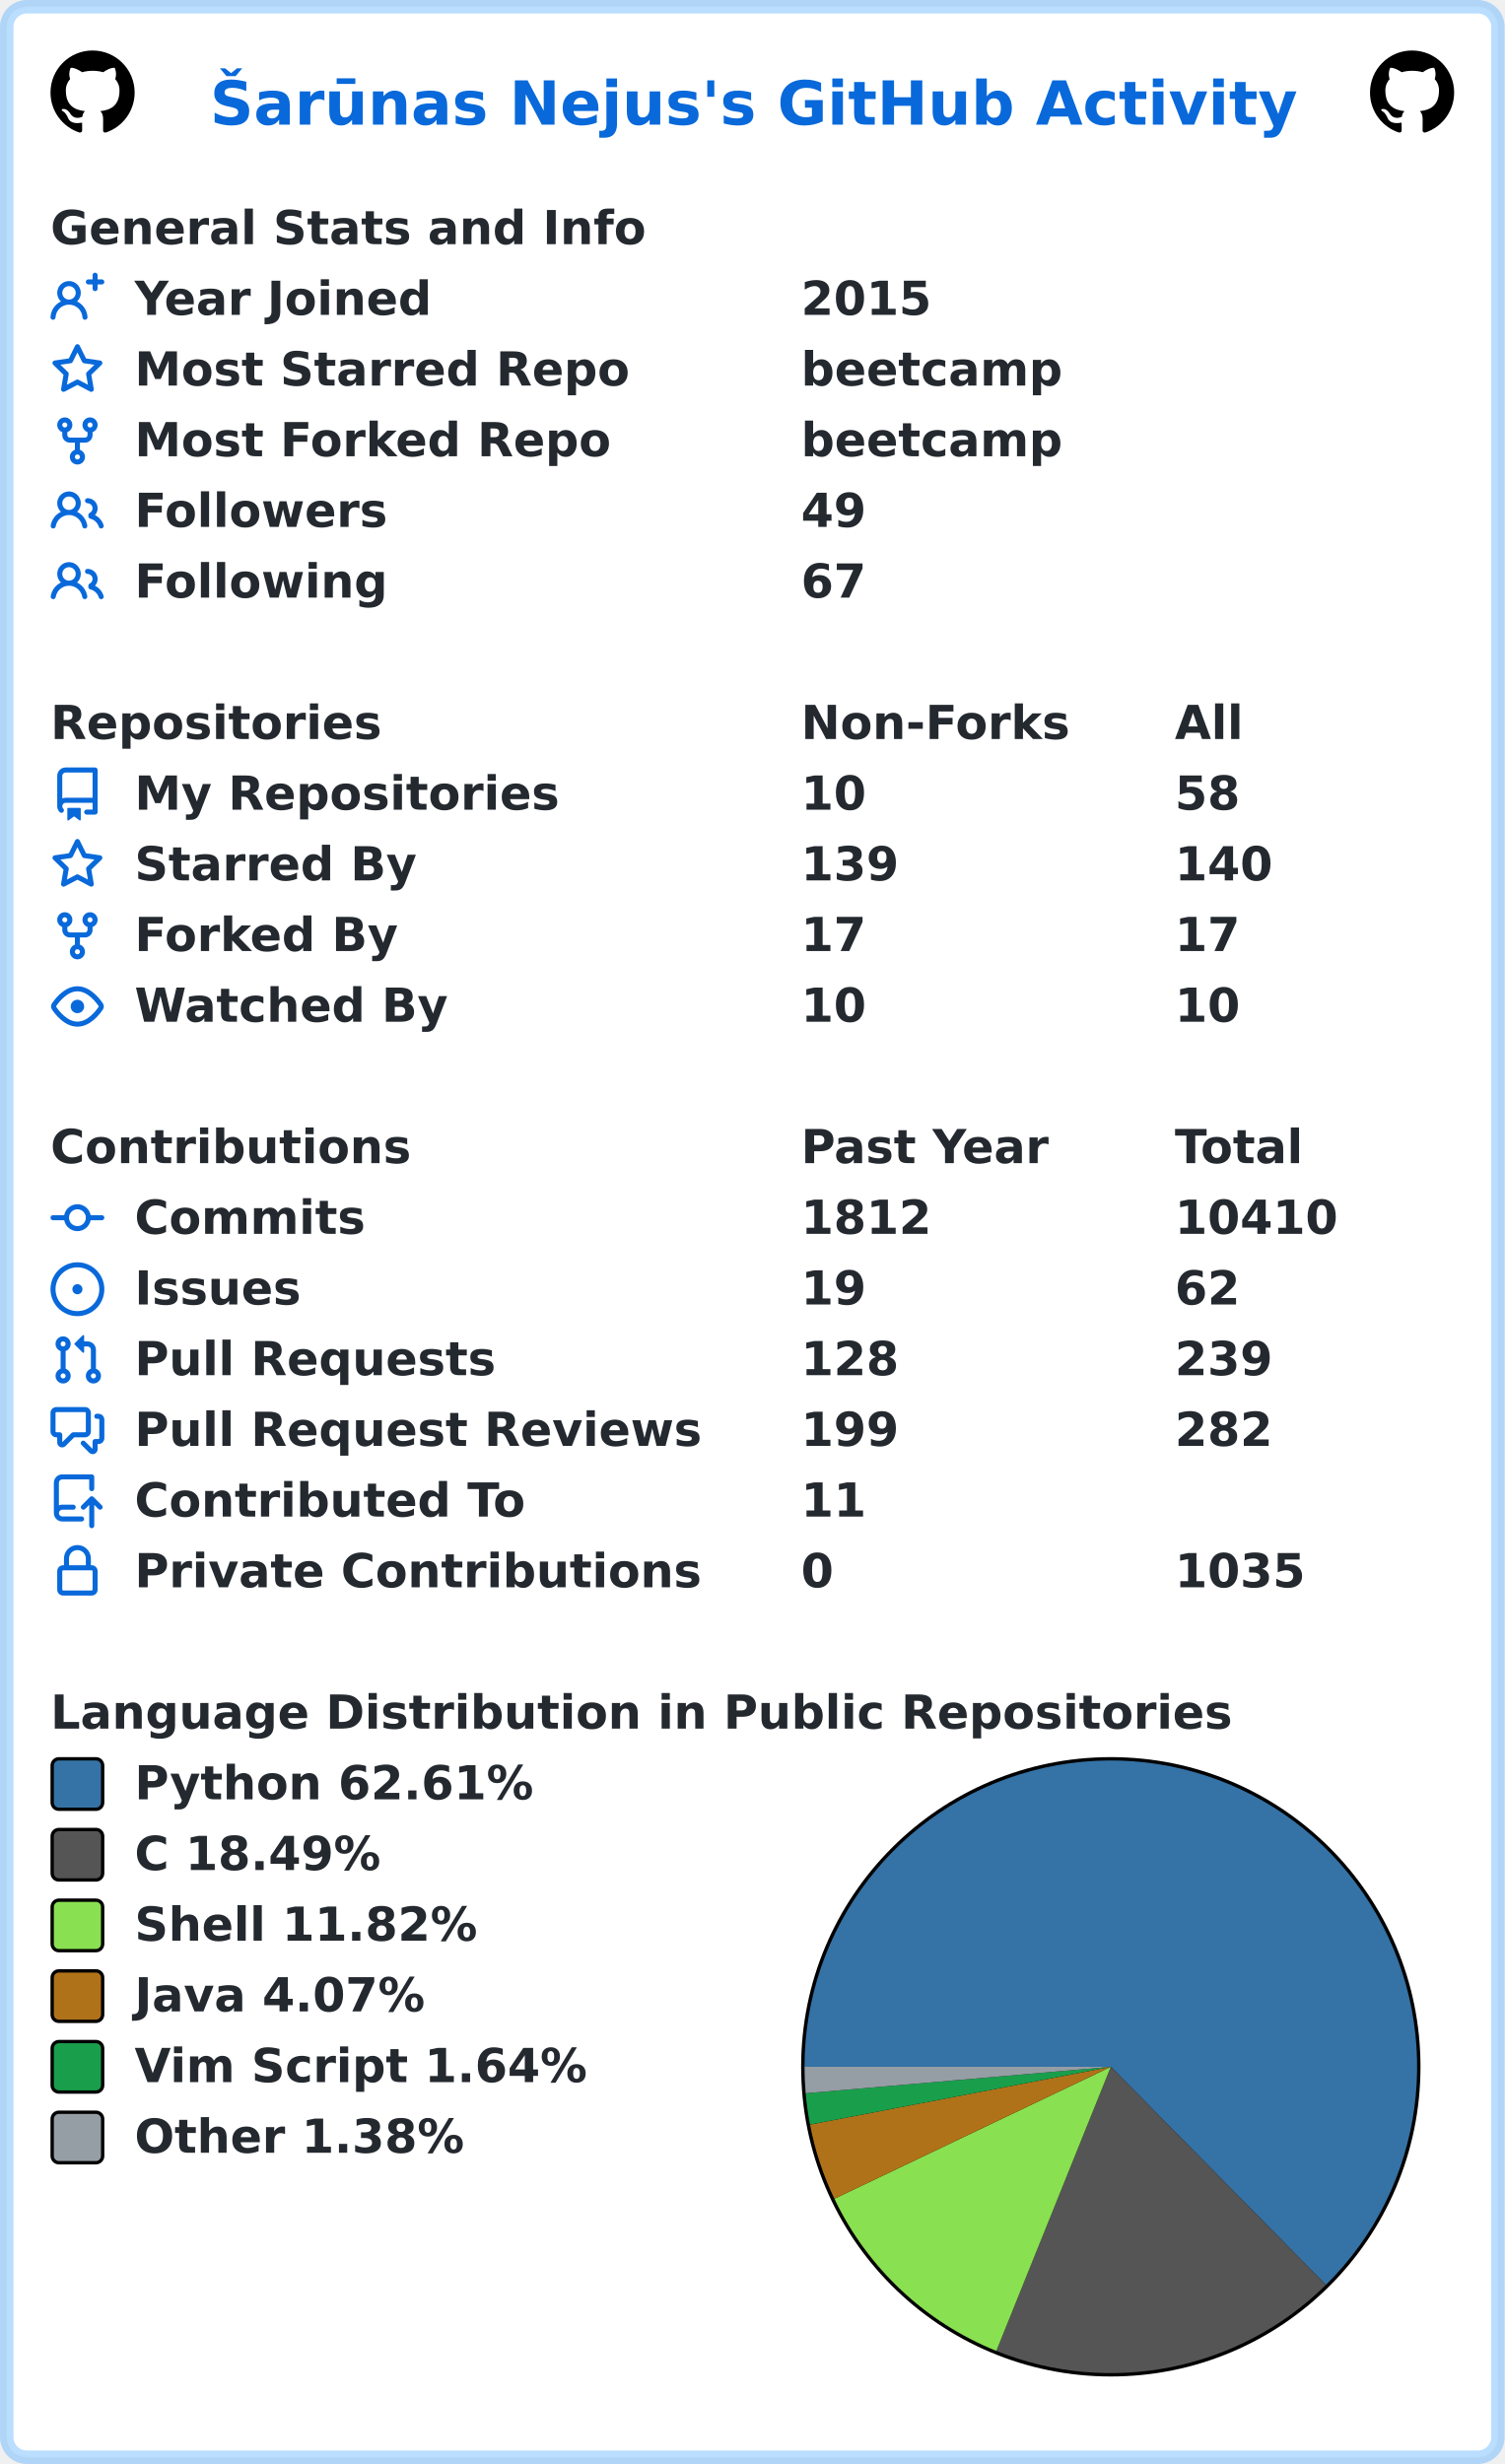
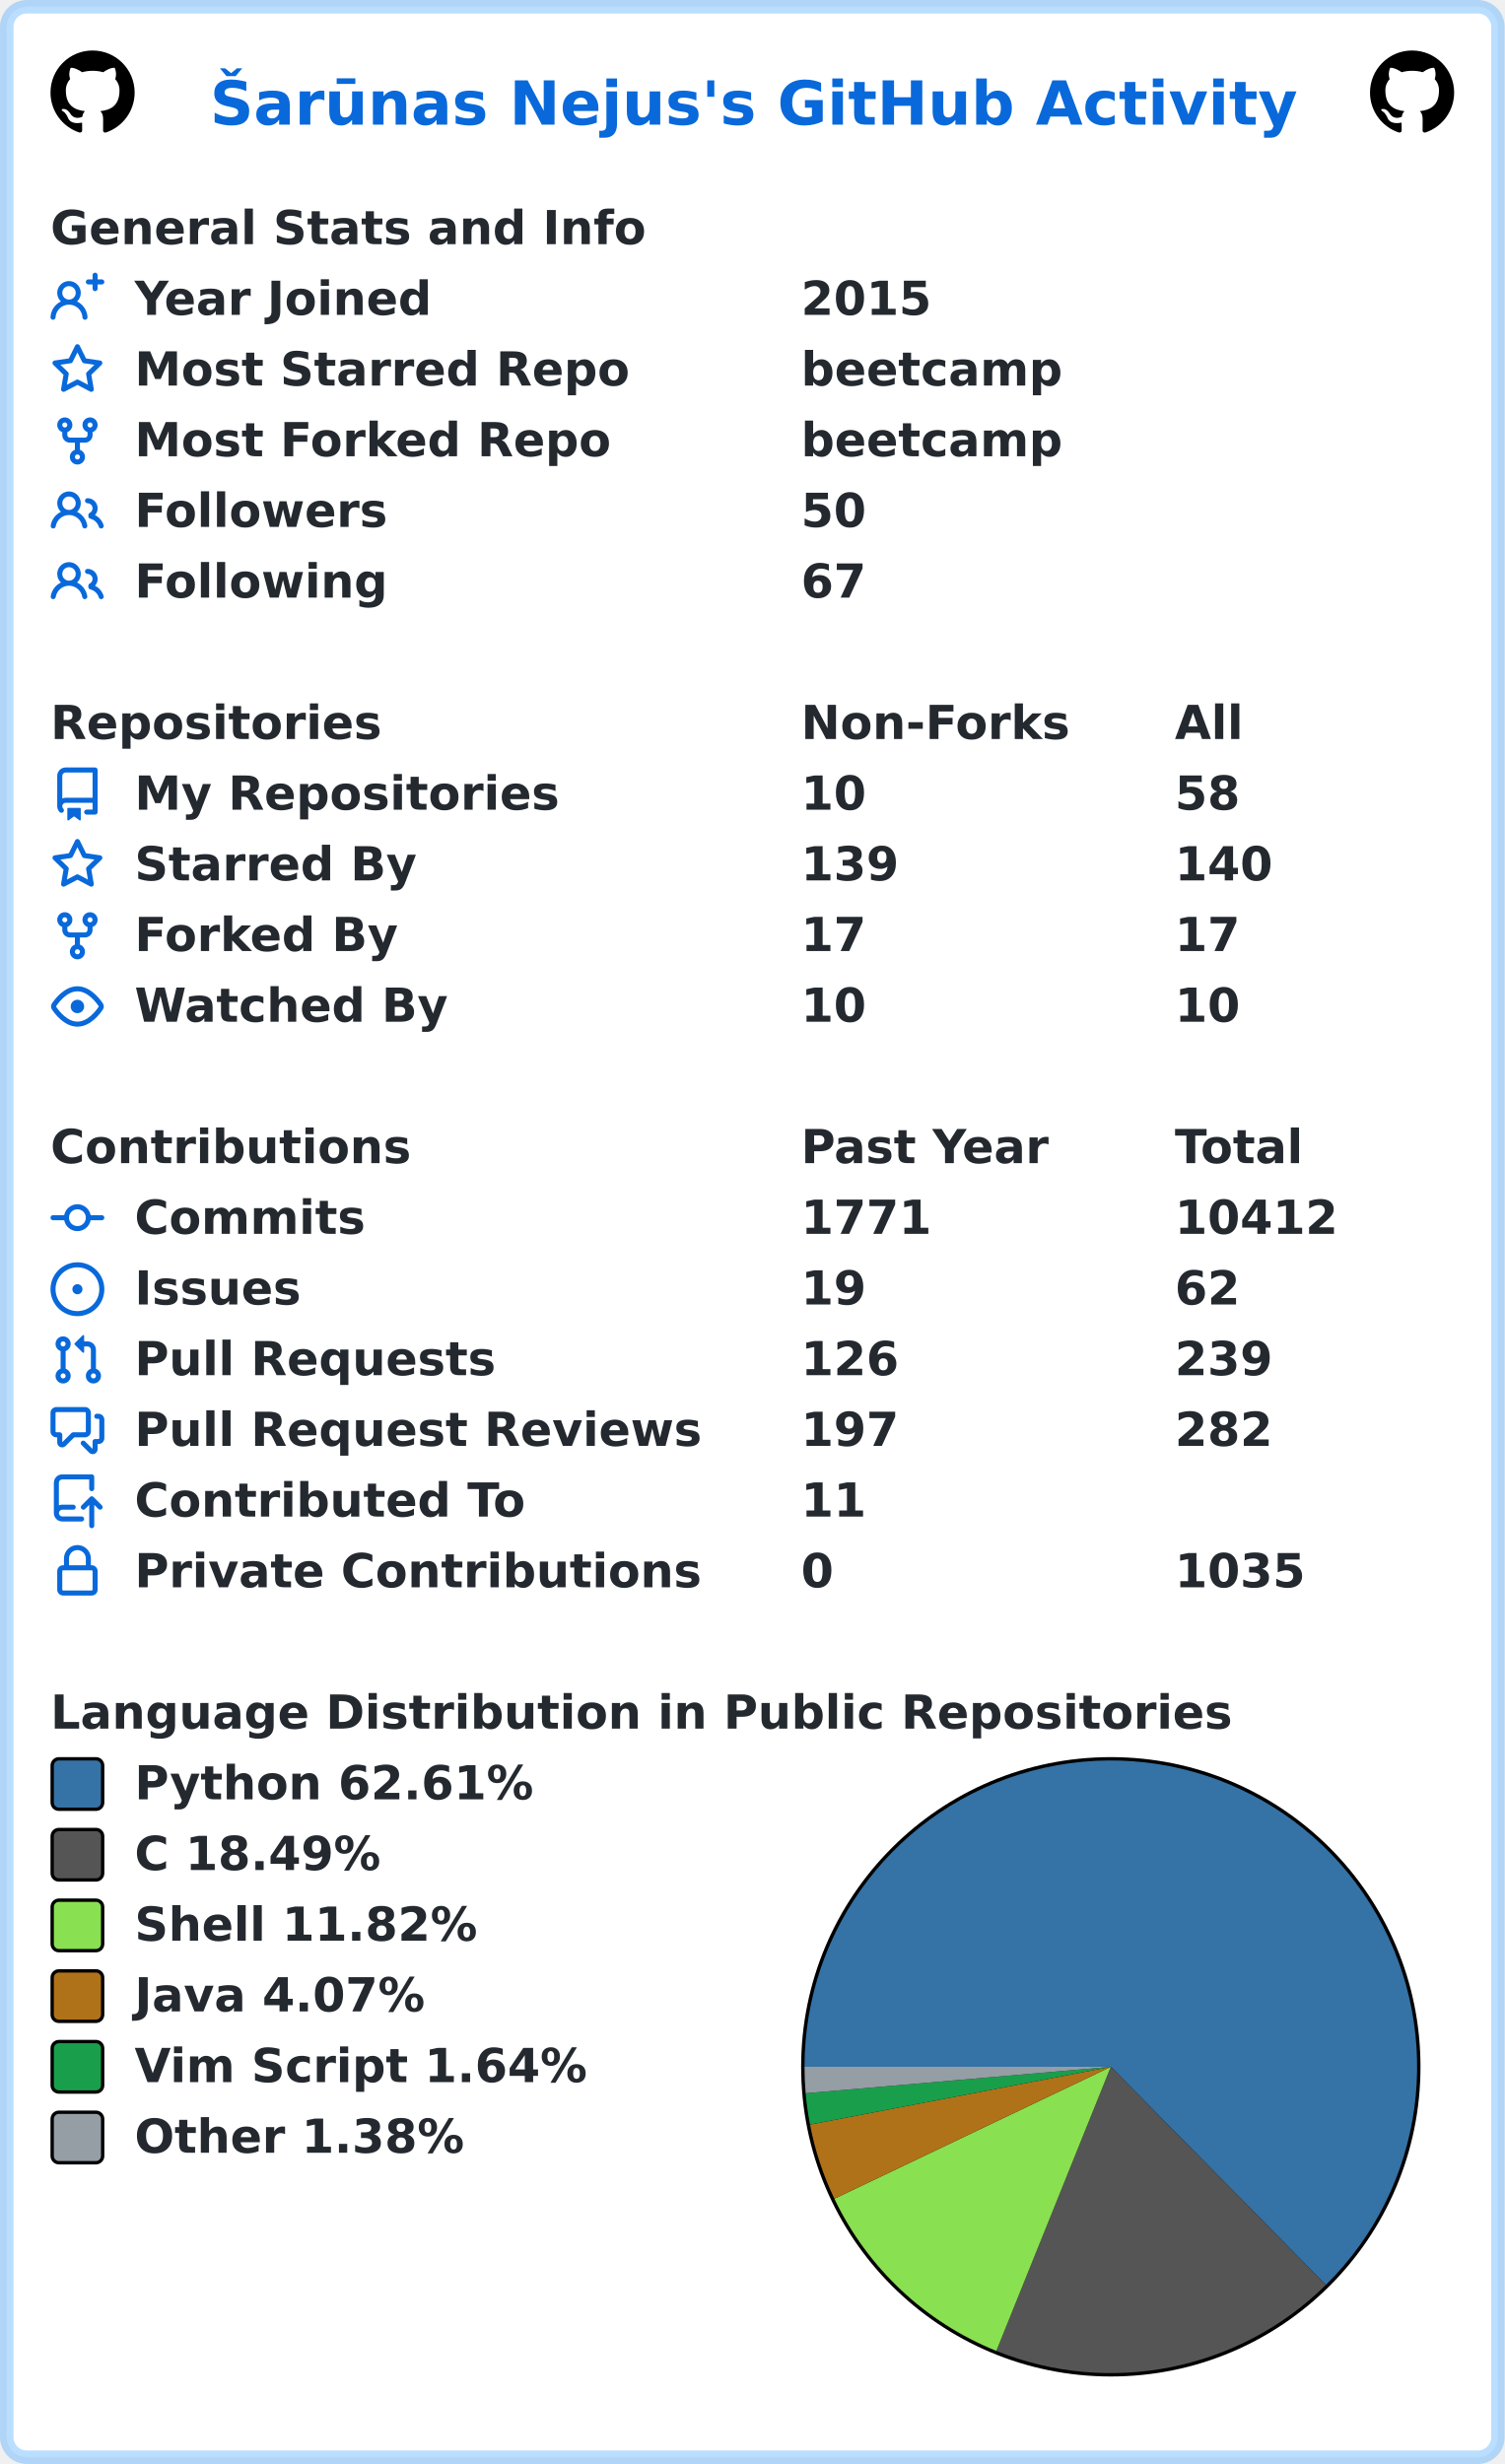
<svg xmlns="http://www.w3.org/2000/svg" width="447" height="732" viewBox="0 0 447 732" lang="en" xml:lang="en">
  <rect x="2" y="2" stroke-width="4" rx="6" width="443" height="728" stroke="rgba(84,174,255,0.4)" fill="#ffffff" />
  <g font-weight="600" font-size="110pt" font-family="Verdana,Geneva,DejaVu Sans,sans-serif" text-rendering="geometricPrecision">
    <text x="507" y="301" lengthAdjust="spacingAndGlyphs" textLength="2613" transform="scale(0.123)" fill="#0969da">Šarūnas Nejus's GitHub Activity</text>
    <svg x="15" y="15" width="25" height="25" viewBox="0 0 16 16">
      <path fill="#000000" fill-rule="evenodd" d="M8 0C3.58 0 0 3.58 0 8c0 3.54 2.29 6.53 5.47 7.59.4.07.55-.17.55-.38 0-.19-.01-.82-.01-1.49-2.01.37-2.53-.49-2.69-.94-.09-.23-.48-.94-.82-1.13-.28-.15-.68-.52-.01-.53.63-.01 1.08.58 1.23.82.72 1.21 1.87.87 2.33.66.07-.52.28-.87.51-1.07-1.78-.2-3.64-.89-3.64-3.95 0-.87.31-1.59.82-2.15-.08-.2-.36-1.02.08-2.12 0 0 .67-.21 2.2.82.64-.18 1.32-.27 2-.27.68 0 1.36.09 2 .27 1.53-1.04 2.2-.82 2.2-.82.44 1.1.16 1.92.08 2.12.51.56.82 1.27.82 2.15 0 3.07-1.87 3.75-3.65 3.95.29.25.54.73.54 1.48 0 1.07-.01 1.93-.01 2.2 0 .21.15.46.55.38A8.013 8.013 0 0016 8c0-4.42-3.58-8-8-8z" />
    </svg>
    <svg x="407" y="15" width="25" height="25" viewBox="0 0 16 16">
      <path fill="#000000" fill-rule="evenodd" d="M8 0C3.58 0 0 3.58 0 8c0 3.54 2.29 6.53 5.47 7.59.4.07.55-.17.55-.38 0-.19-.01-.82-.01-1.49-2.01.37-2.53-.49-2.69-.94-.09-.23-.48-.94-.82-1.13-.28-.15-.68-.52-.01-.53.63-.01 1.08.58 1.23.82.72 1.21 1.87.87 2.33.66.07-.52.28-.87.51-1.07-1.78-.2-3.64-.89-3.64-3.95 0-.87.31-1.59.82-2.15-.08-.2-.36-1.02.08-2.12 0 0 .67-.21 2.2.82.64-.18 1.32-.27 2-.27.68 0 1.36.09 2 .27 1.53-1.04 2.2-.82 2.2-.82.44 1.1.16 1.92.08 2.12.51.56.82 1.27.82 2.15 0 3.07-1.87 3.75-3.65 3.95.29.25.54.73.54 1.48 0 1.07-.01 1.93-.01 2.2 0 .21.15.46.55.38A8.013 8.013 0 0016 8c0-4.42-3.58-8-8-8z" />
    </svg>
    <g transform="translate(0, 60)" fill="#24292f">
      <g transform="translate(15, 0)">
        <g transform="scale(0.095)">
          <text x="0" y="132" textLength="1851" lengthAdjust="spacingAndGlyphs">General Stats and Info</text>
        </g>
      </g>
      <g transform="translate(15, 21)">
        <path fill="#0969da" fill-rule="evenodd" d="M13.25 0a.75.75 0 01.75.75V2h1.25a.75.75 0 010 1.5H14v1.25a.75.75 0 01-1.5 0V3.5h-1.25a.75.75 0 010-1.5h1.25V.75a.75.75 0 01.75-.75zM5.5 4a2 2 0 100 4 2 2 0 000-4zm2.4 4.548a3.5 3.5 0 10-4.799 0 5.527 5.527 0 00-3.1 4.66.75.75 0 101.498.085A4.01 4.01 0 015.5 9.5a4.01 4.01 0 014.001 3.793.75.75 0 101.498-.086 5.527 5.527 0 00-3.1-4.659z" />
        <g transform="scale(0.095)">
          <text lengthAdjust="spacingAndGlyphs" textLength="932" x="263" y="132">Year Joined</text>
          <text lengthAdjust="spacingAndGlyphs" textLength="420" x="2347" y="132">2015</text>
        </g>
      </g>
      <g transform="translate(15, 42)">
        <path fill="#0969da" fill-rule="evenodd" d="M8 .25a.75.75 0 01.673.418l1.882 3.815 4.21.612a.75.75 0 01.416 1.279l-3.046 2.97.719 4.192a.75.75 0 01-1.088.791L8 12.347l-3.766 1.98a.75.75 0 01-1.088-.79l.72-4.194L.818 6.374a.75.75 0 01.416-1.28l4.21-.611L7.327.668A.75.75 0 018 .25zm0 2.445L6.615 5.5a.75.75 0 01-.564.41l-3.097.45 2.24 2.184a.75.75 0 01.216.664l-.528 3.084 2.769-1.456a.75.75 0 01.698 0l2.77 1.456-.53-3.084a.75.75 0 01.216-.664l2.24-2.183-3.096-.45a.75.75 0 01-.564-.41L8 2.694v.001z" />
        <g transform="scale(0.095)">
          <text lengthAdjust="spacingAndGlyphs" textLength="1532" x="263" y="132">Most Starred Repo</text>
          <text lengthAdjust="spacingAndGlyphs" textLength="830" x="2347" y="132">beetcamp</text>
        </g>
      </g>
      <g transform="translate(15, 63)">
        <path fill="#0969da" fill-rule="evenodd" d="M5 3.25a.75.75 0 11-1.5 0 .75.75 0 011.5 0zm0 2.122a2.25 2.25 0 10-1.5 0v.878A2.25 2.25 0 005.75 8.5h1.5v2.128a2.251 2.251 0 101.5 0V8.5h1.5a2.25 2.25 0 002.25-2.25v-.878a2.25 2.25 0 10-1.5 0v.878a.75.75 0 01-.75.75h-4.5A.75.75 0 015 6.25v-.878zm3.75 7.378a.75.75 0 11-1.5 0 .75.75 0 011.5 0zm3-8.75a.75.75 0 100-1.5.75.75 0 000 1.5z" />
        <g transform="scale(0.095)">
          <text lengthAdjust="spacingAndGlyphs" textLength="1485" x="263" y="132">Most Forked Repo</text>
          <text lengthAdjust="spacingAndGlyphs" textLength="830" x="2347" y="132">beetcamp</text>
        </g>
      </g>
      <g transform="translate(15, 84)">
        <path fill="#0969da" fill-rule="evenodd" d="M5.5 3.5a2 2 0 100 4 2 2 0 000-4zM2 5.5a3.5 3.5 0 115.898 2.549 5.507 5.507 0 013.034 4.084.75.75 0 11-1.482.235 4.001 4.001 0 00-7.9 0 .75.75 0 01-1.482-.236A5.507 5.507 0 013.102 8.05 3.49 3.49 0 012 5.5zM11 4a.75.75 0 100 1.5 1.5 1.5 0 01.666 2.844.75.75 0 00-.416.672v.352a.75.75 0 00.574.73c1.2.289 2.162 1.2 2.522 2.372a.75.75 0 101.434-.44 5.01 5.01 0 00-2.56-3.012A3 3 0 0011 4z" />
        <g transform="scale(0.095)">
          <text lengthAdjust="spacingAndGlyphs" textLength="778" x="263" y="132">Followers</text>
-           <text lengthAdjust="spacingAndGlyphs" textLength="210" x="2347" y="132">49</text>
+           <text lengthAdjust="spacingAndGlyphs" textLength="210" x="2347" y="132">50</text>
        </g>
      </g>
      <g transform="translate(15, 105)">
        <path fill="#0969da" fill-rule="evenodd" d="M5.5 3.5a2 2 0 100 4 2 2 0 000-4zM2 5.5a3.5 3.5 0 115.898 2.549 5.507 5.507 0 013.034 4.084.75.75 0 11-1.482.235 4.001 4.001 0 00-7.9 0 .75.75 0 01-1.482-.236A5.507 5.507 0 013.102 8.05 3.49 3.49 0 012 5.5zM11 4a.75.75 0 100 1.5 1.5 1.5 0 01.666 2.844.75.75 0 00-.416.672v.352a.75.75 0 00.574.73c1.2.289 2.162 1.2 2.522 2.372a.75.75 0 101.434-.44 5.01 5.01 0 00-2.56-3.012A3 3 0 0011 4z" />
        <g transform="scale(0.095)">
          <text lengthAdjust="spacingAndGlyphs" textLength="780" x="263" y="132">Following</text>
          <text lengthAdjust="spacingAndGlyphs" textLength="210" x="2347" y="132">67</text>
        </g>
      </g>
    </g>
    <g transform="translate(0, 207)" fill="#24292f">
      <g transform="translate(15, 0)">
        <g transform="scale(0.095)">
          <text x="0" y="132" textLength="1020" lengthAdjust="spacingAndGlyphs">Repositories</text>
          <text x="2347" y="132" textLength="832" lengthAdjust="spacingAndGlyphs">Non-Forks</text>
          <text x="3516" y="132" textLength="206" lengthAdjust="spacingAndGlyphs">All</text>
        </g>
      </g>
      <g transform="translate(15, 21)">
        <path fill="#0969da" fill-rule="evenodd" d="M2 2.5A2.5 2.5 0 014.5 0h8.75a.75.75 0 01.75.75v12.5a.75.75 0 01-.75.75h-2.5a.75.75 0 110-1.5h1.75v-2h-8a1 1 0 00-.714 1.7.75.75 0 01-1.072 1.05A2.495 2.495 0 012 11.5v-9zm10.5-1V9h-8c-.356 0-.694.074-1 .208V2.5a1 1 0 011-1h8zM5 12.25v3.25a.25.25 0 00.4.2l1.45-1.087a.25.25 0 01.3 0L8.6 15.7a.25.25 0 00.4-.2v-3.25a.25.25 0 00-.25-.25h-3.5a.25.25 0 00-.25.25z" />
        <g transform="scale(0.095)">
          <text lengthAdjust="spacingAndGlyphs" textLength="1312" x="263" y="132">My Repositories</text>
          <text lengthAdjust="spacingAndGlyphs" textLength="210" x="2347" y="132">10</text>
          <text lengthAdjust="spacingAndGlyphs" textLength="210" x="3516" y="132">58</text>
        </g>
      </g>
      <g transform="translate(15, 42)">
        <path fill="#0969da" fill-rule="evenodd" d="M8 .25a.75.75 0 01.673.418l1.882 3.815 4.21.612a.75.75 0 01.416 1.279l-3.046 2.97.719 4.192a.75.75 0 01-1.088.791L8 12.347l-3.766 1.98a.75.75 0 01-1.088-.79l.72-4.194L.818 6.374a.75.75 0 01.416-1.28l4.21-.611L7.327.668A.75.75 0 018 .25zm0 2.445L6.615 5.5a.75.75 0 01-.564.41l-3.097.45 2.24 2.184a.75.75 0 01.216.664l-.528 3.084 2.769-1.456a.75.75 0 01.698 0l2.77 1.456-.53-3.084a.75.75 0 01.216-.664l2.24-2.183-3.096-.45a.75.75 0 01-.564-.41L8 2.694v.001z" />
        <g transform="scale(0.095)">
          <text lengthAdjust="spacingAndGlyphs" textLength="874" x="263" y="132">Starred By</text>
          <text lengthAdjust="spacingAndGlyphs" textLength="315" x="2347" y="132">139</text>
          <text lengthAdjust="spacingAndGlyphs" textLength="315" x="3516" y="132">140</text>
        </g>
      </g>
      <g transform="translate(15, 63)">
        <path fill="#0969da" fill-rule="evenodd" d="M5 3.25a.75.75 0 11-1.5 0 .75.75 0 011.5 0zm0 2.122a2.25 2.25 0 10-1.5 0v.878A2.25 2.25 0 005.75 8.5h1.5v2.128a2.251 2.251 0 101.5 0V8.5h1.5a2.25 2.25 0 002.25-2.25v-.878a2.25 2.25 0 10-1.5 0v.878a.75.75 0 01-.75.75h-4.5A.75.75 0 015 6.25v-.878zm3.75 7.378a.75.75 0 11-1.5 0 .75.75 0 011.5 0zm3-8.75a.75.75 0 100-1.5.75.75 0 000 1.5z" />
        <g transform="scale(0.095)">
          <text lengthAdjust="spacingAndGlyphs" textLength="828" x="263" y="132">Forked By</text>
          <text lengthAdjust="spacingAndGlyphs" textLength="210" x="2347" y="132">17</text>
          <text lengthAdjust="spacingAndGlyphs" textLength="210" x="3516" y="132">17</text>
        </g>
      </g>
      <g transform="translate(15, 84)">
        <path fill="#0969da" fill-rule="evenodd" d="M1.679 7.932c.412-.621 1.242-1.75 2.366-2.717C5.175 4.242 6.527 3.5 8 3.5c1.473 0 2.824.742 3.955 1.715 1.124.967 1.954 2.096 2.366 2.717a.119.119 0 010 .136c-.412.621-1.242 1.75-2.366 2.717C10.825 11.758 9.473 12.5 8 12.5c-1.473 0-2.824-.742-3.955-1.715C2.92 9.818 2.09 8.69 1.679 8.068a.119.119 0 010-.136zM8 2c-1.981 0-3.67.992-4.933 2.078C1.797 5.169.88 6.423.43 7.1a1.619 1.619 0 000 1.798c.45.678 1.367 1.932 2.637 3.024C4.329 13.008 6.019 14 8 14c1.981 0 3.67-.992 4.933-2.078 1.27-1.091 2.187-2.345 2.637-3.023a1.619 1.619 0 000-1.798c-.45-.678-1.367-1.932-2.637-3.023C11.671 2.992 9.981 2 8 2zm0 8a2 2 0 100-4 2 2 0 000 4z" />
        <g transform="scale(0.095)">
          <text lengthAdjust="spacingAndGlyphs" textLength="993" x="263" y="132">Watched By</text>
          <text lengthAdjust="spacingAndGlyphs" textLength="210" x="2347" y="132">10</text>
          <text lengthAdjust="spacingAndGlyphs" textLength="210" x="3516" y="132">10</text>
        </g>
      </g>
    </g>
    <g transform="translate(0, 333)" fill="#24292f">
      <g transform="translate(15, 0)">
        <g transform="scale(0.095)">
          <text x="0" y="132" textLength="1112" lengthAdjust="spacingAndGlyphs">Contributions</text>
          <text x="2347" y="132" textLength="774" lengthAdjust="spacingAndGlyphs">Past Year</text>
          <text x="3516" y="132" textLength="414" lengthAdjust="spacingAndGlyphs">Total</text>
        </g>
      </g>
      <g transform="translate(15, 21)">
        <path fill="#0969da" fill-rule="evenodd" d="M10.5 7.75a2.5 2.5 0 11-5 0 2.5 2.5 0 015 0zm1.43.75a4.002 4.002 0 01-7.86 0H.75a.75.75 0 110-1.5h3.32a4.001 4.001 0 017.86 0h3.32a.75.75 0 110 1.5h-3.32z" />
        <g transform="scale(0.095)">
          <text lengthAdjust="spacingAndGlyphs" textLength="734" x="263" y="132">Commits</text>
-           <text lengthAdjust="spacingAndGlyphs" textLength="420" x="2347" y="132">1812</text>
-           <text lengthAdjust="spacingAndGlyphs" textLength="525" x="3516" y="132">10410</text>
+           <text lengthAdjust="spacingAndGlyphs" textLength="420" x="2347" y="132">1771</text>
+           <text lengthAdjust="spacingAndGlyphs" textLength="525" x="3516" y="132">10412</text>
        </g>
      </g>
      <g transform="translate(15, 42)">
        <path fill="#0969da" d="M8 9.5a1.5 1.5 0 100-3 1.5 1.5 0 000 3z" />
        <path fill="#0969da" fill-rule="evenodd" d="M8 0a8 8 0 100 16A8 8 0 008 0zM1.5 8a6.5 6.5 0 1113 0 6.5 6.5 0 01-13 0z" />
        <g transform="scale(0.095)">
          <text lengthAdjust="spacingAndGlyphs" textLength="512" x="263" y="132">Issues</text>
          <text lengthAdjust="spacingAndGlyphs" textLength="210" x="2347" y="132">19</text>
          <text lengthAdjust="spacingAndGlyphs" textLength="210" x="3516" y="132">62</text>
        </g>
      </g>
      <g transform="translate(15, 63)">
        <path fill="#0969da" fill-rule="evenodd" d="M7.177 3.073L9.573.677A.25.25 0 0110 .854v4.792a.25.25 0 01-.427.177L7.177 3.427a.25.25 0 010-.354zM3.75 2.5a.75.75 0 100 1.5.75.75 0 000-1.5zm-2.25.75a2.25 2.25 0 113 2.122v5.256a2.251 2.251 0 11-1.5 0V5.372A2.25 2.25 0 011.5 3.25zM11 2.5h-1V4h1a1 1 0 011 1v5.628a2.251 2.251 0 101.5 0V5A2.5 2.5 0 0011 2.5zm1 10.25a.75.75 0 111.5 0 .75.75 0 01-1.5 0zM3.75 12a.75.75 0 100 1.5.75.75 0 000-1.5z" />
        <g transform="scale(0.095)">
          <text lengthAdjust="spacingAndGlyphs" textLength="1113" x="263" y="132">Pull Requests</text>
-           <text lengthAdjust="spacingAndGlyphs" textLength="315" x="2347" y="132">128</text>
+           <text lengthAdjust="spacingAndGlyphs" textLength="315" x="2347" y="132">126</text>
          <text lengthAdjust="spacingAndGlyphs" textLength="315" x="3516" y="132">239</text>
        </g>
      </g>
      <g transform="translate(15, 84)">
        <path fill="#0969da" fill-rule="evenodd" d="M1.5 2.75a.25.25 0 01.25-.25h8.5a.25.25 0 01.25.25v5.5a.25.25 0 01-.25.25h-3.5a.75.75 0 00-.53.22L3.5 11.44V9.25a.75.75 0 00-.75-.75h-1a.25.25 0 01-.25-.25v-5.5zM1.75 1A1.75 1.75 0 000 2.75v5.5C0 9.216.784 10 1.75 10H2v1.543a1.457 1.457 0 002.487 1.03L7.061 10h3.189A1.75 1.75 0 0012 8.25v-5.5A1.75 1.75 0 0010.25 1h-8.5zM14.5 4.75a.25.25 0 00-.25-.25h-.5a.75.75 0 110-1.5h.5c.966 0 1.75.784 1.75 1.75v5.5A1.75 1.75 0 0114.25 12H14v1.543a1.457 1.457 0 01-2.487 1.03L9.22 12.28a.75.75 0 111.06-1.06l2.22 2.22v-2.19a.75.75 0 01.75-.75h1a.25.25 0 00.25-.25v-5.5z" />
        <g transform="scale(0.095)">
          <text lengthAdjust="spacingAndGlyphs" textLength="1762" x="263" y="132">Pull Request Reviews</text>
-           <text lengthAdjust="spacingAndGlyphs" textLength="315" x="2347" y="132">199</text>
+           <text lengthAdjust="spacingAndGlyphs" textLength="315" x="2347" y="132">197</text>
          <text lengthAdjust="spacingAndGlyphs" textLength="315" x="3516" y="132">282</text>
        </g>
      </g>
      <g transform="translate(15, 105)">
        <path fill="#0969da" fill-rule="evenodd" d="M1 2.5A2.5 2.5 0 013.5 0h8.75a.75.75 0 01.75.75v3.5a.75.75 0 01-1.5 0V1.5h-8a1 1 0 00-1 1v6.708A2.492 2.492 0 013.5 9h3.25a.75.75 0 010 1.5H3.5a1 1 0 100 2h5.75a.75.75 0 010 1.5H3.5A2.5 2.5 0 011 11.5v-9zm13.23 7.79a.75.75 0 001.06-1.06l-2.505-2.505a.75.75 0 00-1.06 0L9.22 9.229a.75.75 0 001.06 1.061l1.225-1.224v6.184a.75.75 0 001.5 0V9.066l1.224 1.224z" />
        <g transform="scale(0.095)">
          <text lengthAdjust="spacingAndGlyphs" textLength="1234" x="263" y="132">Contributed To</text>
          <text lengthAdjust="spacingAndGlyphs" textLength="210" x="2347" y="132">11</text>
        </g>
      </g>
      <g transform="translate(15, 126)">
        <path fill="#0969da" fill-rule="evenodd" d="M4 4v2h-.25A1.75 1.75 0 002 7.75v5.5c0 .966.784 1.75 1.75 1.75h8.5A1.75 1.75 0 0014 13.25v-5.5A1.75 1.75 0 0012.25 6H12V4a4 4 0 10-8 0zm6.5 2V4a2.5 2.5 0 00-5 0v2h5zM12 7.5h.25a.25.25 0 01.25.25v5.5a.25.25 0 01-.25.25h-8.5a.25.25 0 01-.25-.25v-5.5a.25.25 0 01.25-.25H12z" />
        <g transform="scale(0.095)">
          <text lengthAdjust="spacingAndGlyphs" textLength="1742" x="263" y="132">Private Contributions</text>
          <text lengthAdjust="spacingAndGlyphs" textLength="105" x="2347" y="132">0</text>
          <text lengthAdjust="spacingAndGlyphs" textLength="420" x="3516" y="132">1035</text>
        </g>
      </g>
    </g>
    <g transform="translate(0, 501)" fill="#24292f">
      <g transform="translate(15, 0)">
        <g transform="scale(0.095)">
          <text x="0" y="132" textLength="3652" lengthAdjust="spacingAndGlyphs">Language Distribution in Public Repositories</text>
        </g>
      </g>
      <g transform="translate(238, 21)">
        <circle cx="92" cy="92" r="92" fill="#000000" />
      </g>
      <g transform="translate(239, 22)">
        <path fill-rule="evenodd" fill="#3572A5" d="M 0.0,91 A 91 91 0 1 1 154.899 155.791 L 91,91 Z" />
        <path fill-rule="evenodd" fill="#555555" d="M 154.899,155.791 A 91 91 0 0 1 56.991 175.406 L 91,91 Z" />
        <path fill-rule="evenodd" fill="#89e051" d="M 56.991,175.406 A 91 91 0 0 1 8.876 130.2 L 91,91 Z" />
        <path fill-rule="evenodd" fill="#b07219" d="M 8.876,130.2 A 91 91 0 0 1 1.635 108.173 L 91,91 Z" />
        <path fill-rule="evenodd" fill="#199f4b" d="M 1.635,108.173 A 91 91 0 0 1 0.34 98.862 L 91,91 Z" />
        <path fill-rule="evenodd" fill="#959da5" d="M 0.34,98.862 A 91 91 0 0 1 0.0 91 L 91,91 Z" />
      </g>
      <g transform="translate(15, 21)">
        <rect x="0.5" y="0.5" rx="2" width="15" height="15" fill="#3572A5" stroke-width="1" stroke="#000000" />
        <text transform="scale(0.095)" x="263" y="132" textLength="1254" lengthAdjust="spacingAndGlyphs">Python 62.61%</text>
      </g>
      <g transform="translate(15, 42)">
        <rect x="0.5" y="0.5" rx="2" width="15" height="15" fill="#555555" stroke-width="1" stroke="#000000" />
        <text transform="scale(0.095)" x="263" y="132" textLength="798" lengthAdjust="spacingAndGlyphs">C 18.49%</text>
      </g>
      <g transform="translate(15, 63)">
        <rect x="0.5" y="0.5" rx="2" width="15" height="15" fill="#89e051" stroke-width="1" stroke="#000000" />
        <text transform="scale(0.095)" x="263" y="132" textLength="1088" lengthAdjust="spacingAndGlyphs">Shell 11.82%</text>
      </g>
      <g transform="translate(15, 84)">
        <rect x="0.5" y="0.5" rx="2" width="15" height="15" fill="#b07219" stroke-width="1" stroke="#000000" />
        <text transform="scale(0.095)" x="263" y="132" textLength="933" lengthAdjust="spacingAndGlyphs">Java 4.07%</text>
      </g>
      <g transform="translate(15, 105)">
        <rect x="0.5" y="0.5" rx="2" width="15" height="15" fill="#199f4b" stroke-width="1" stroke="#000000" />
        <text transform="scale(0.095)" x="263" y="132" textLength="1428" lengthAdjust="spacingAndGlyphs">Vim Script 1.64%</text>
      </g>
      <g transform="translate(15, 126)">
        <rect x="0.5" y="0.5" rx="2" width="15" height="15" fill="#959da5" stroke-width="1" stroke="#000000" />
        <text transform="scale(0.095)" x="263" y="132" textLength="1047" lengthAdjust="spacingAndGlyphs">Other 1.38%</text>
      </g>
    </g>
  </g>
</svg>
